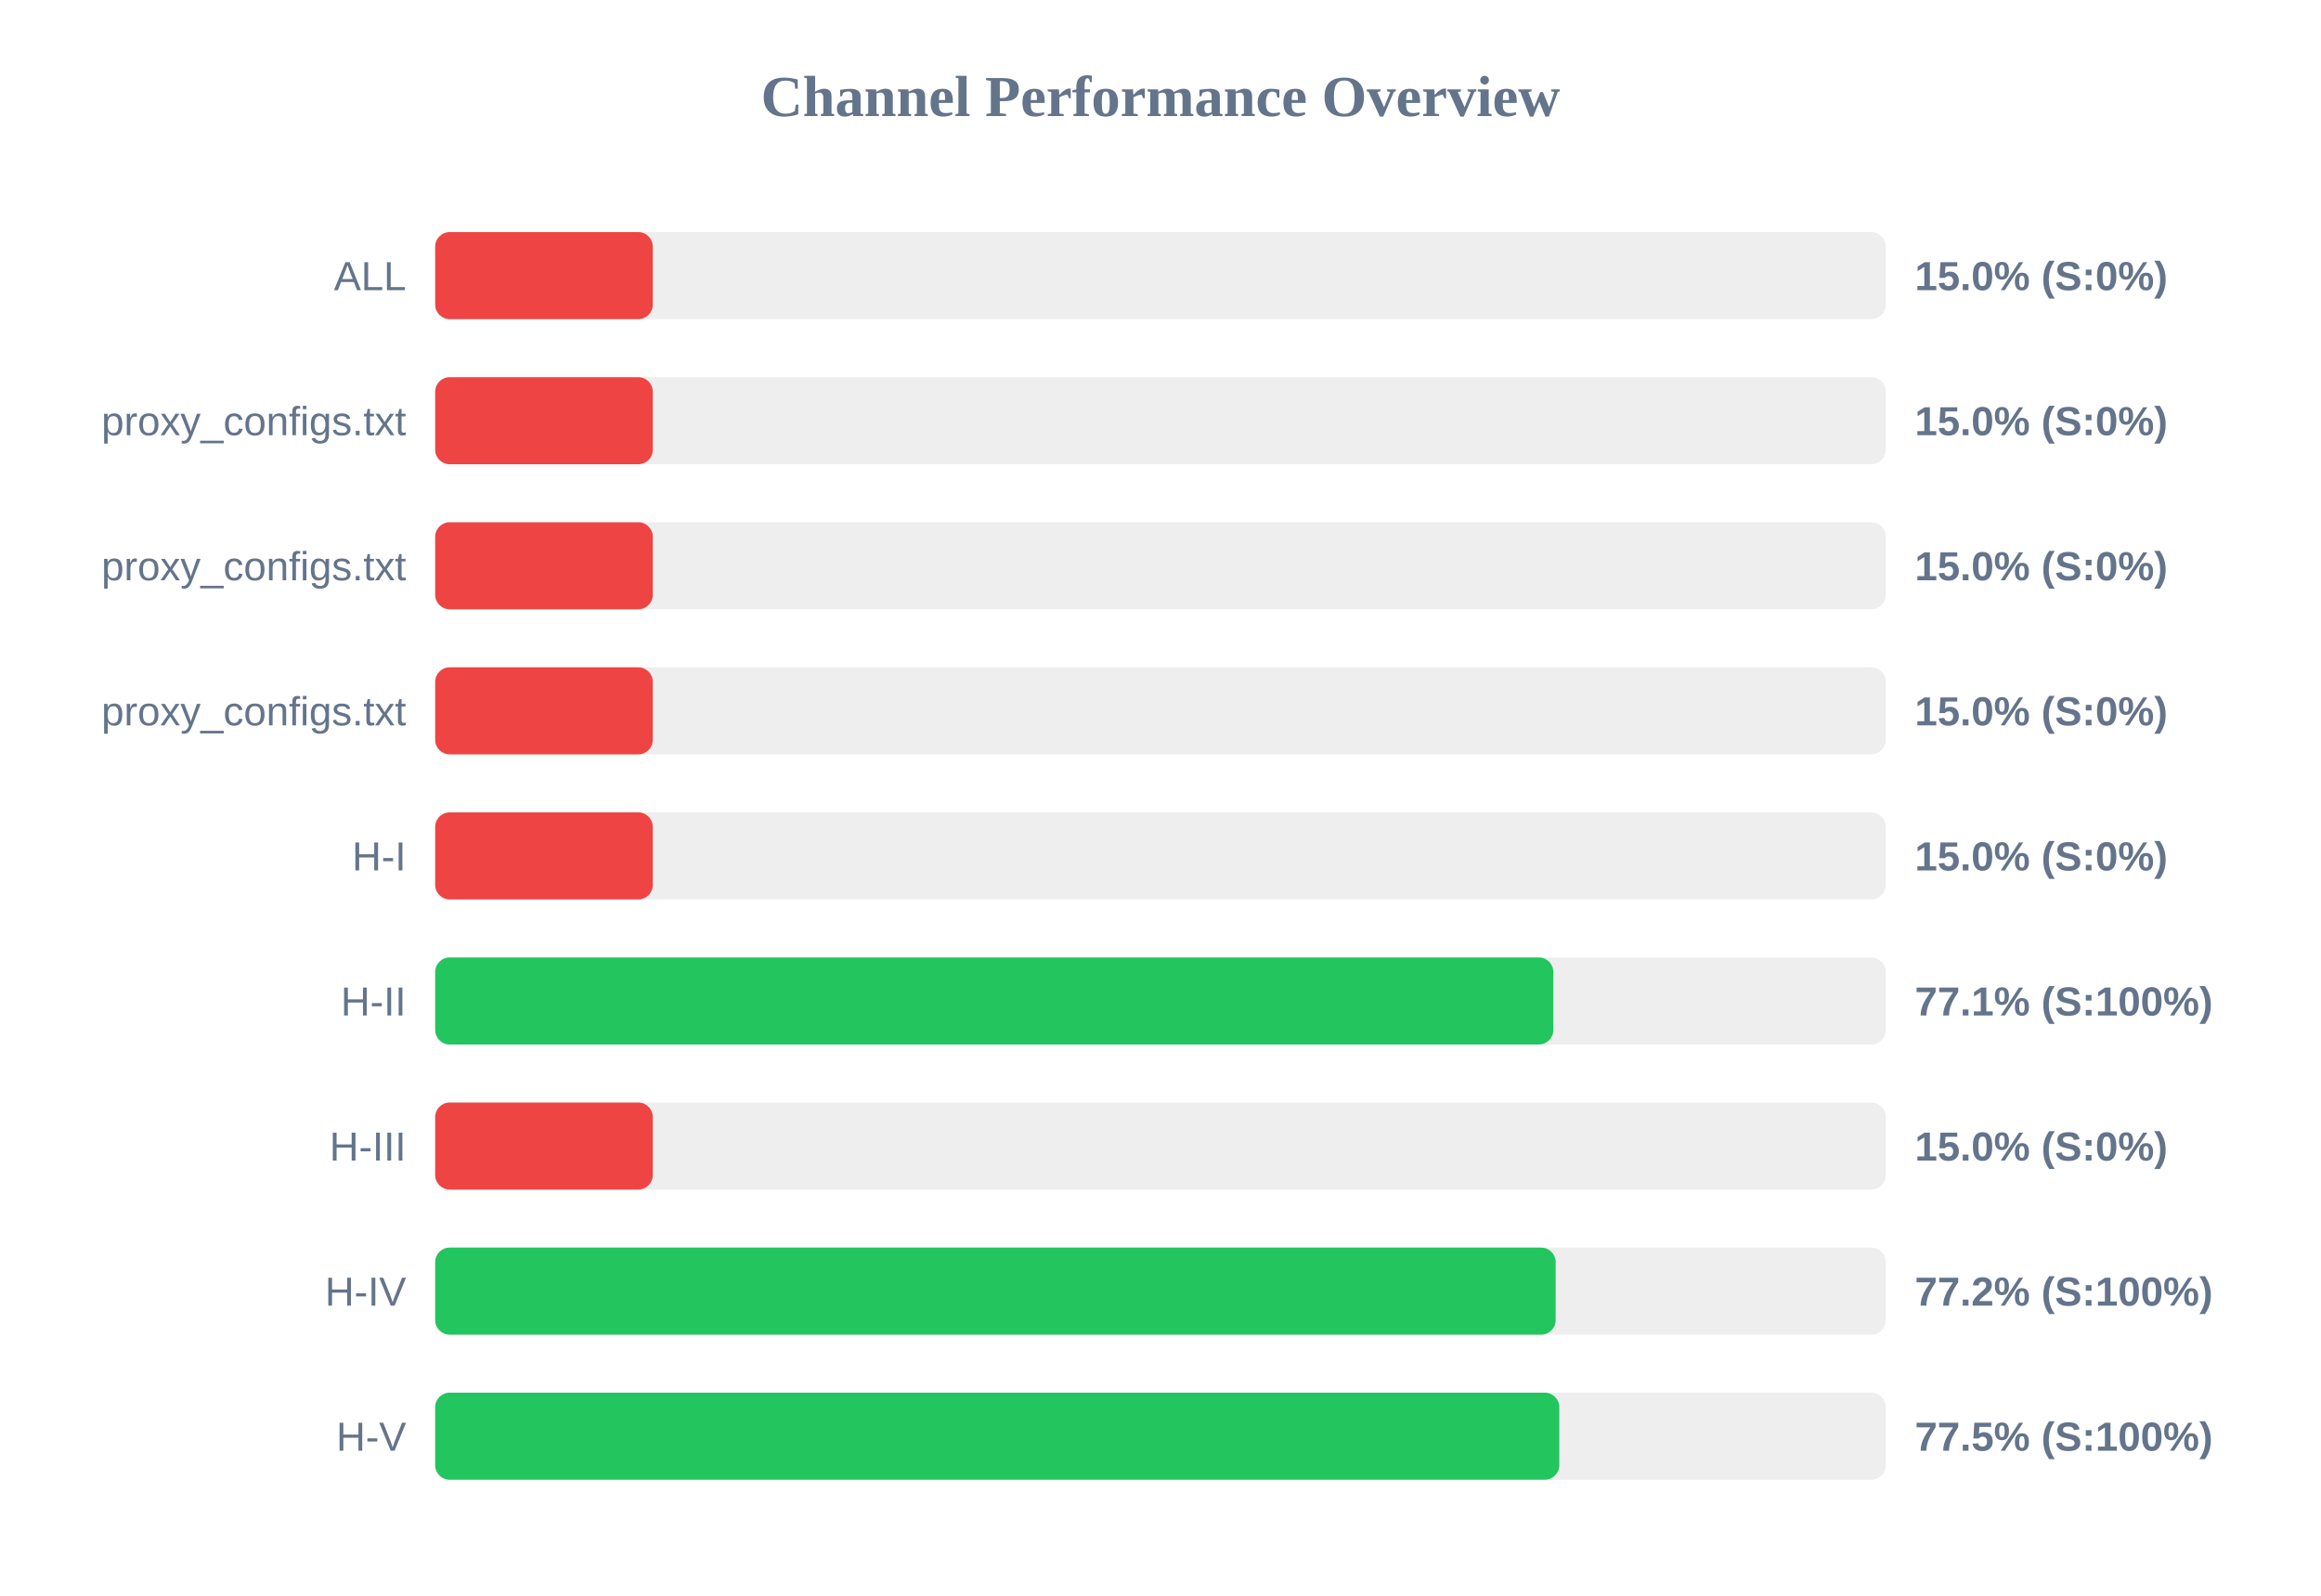
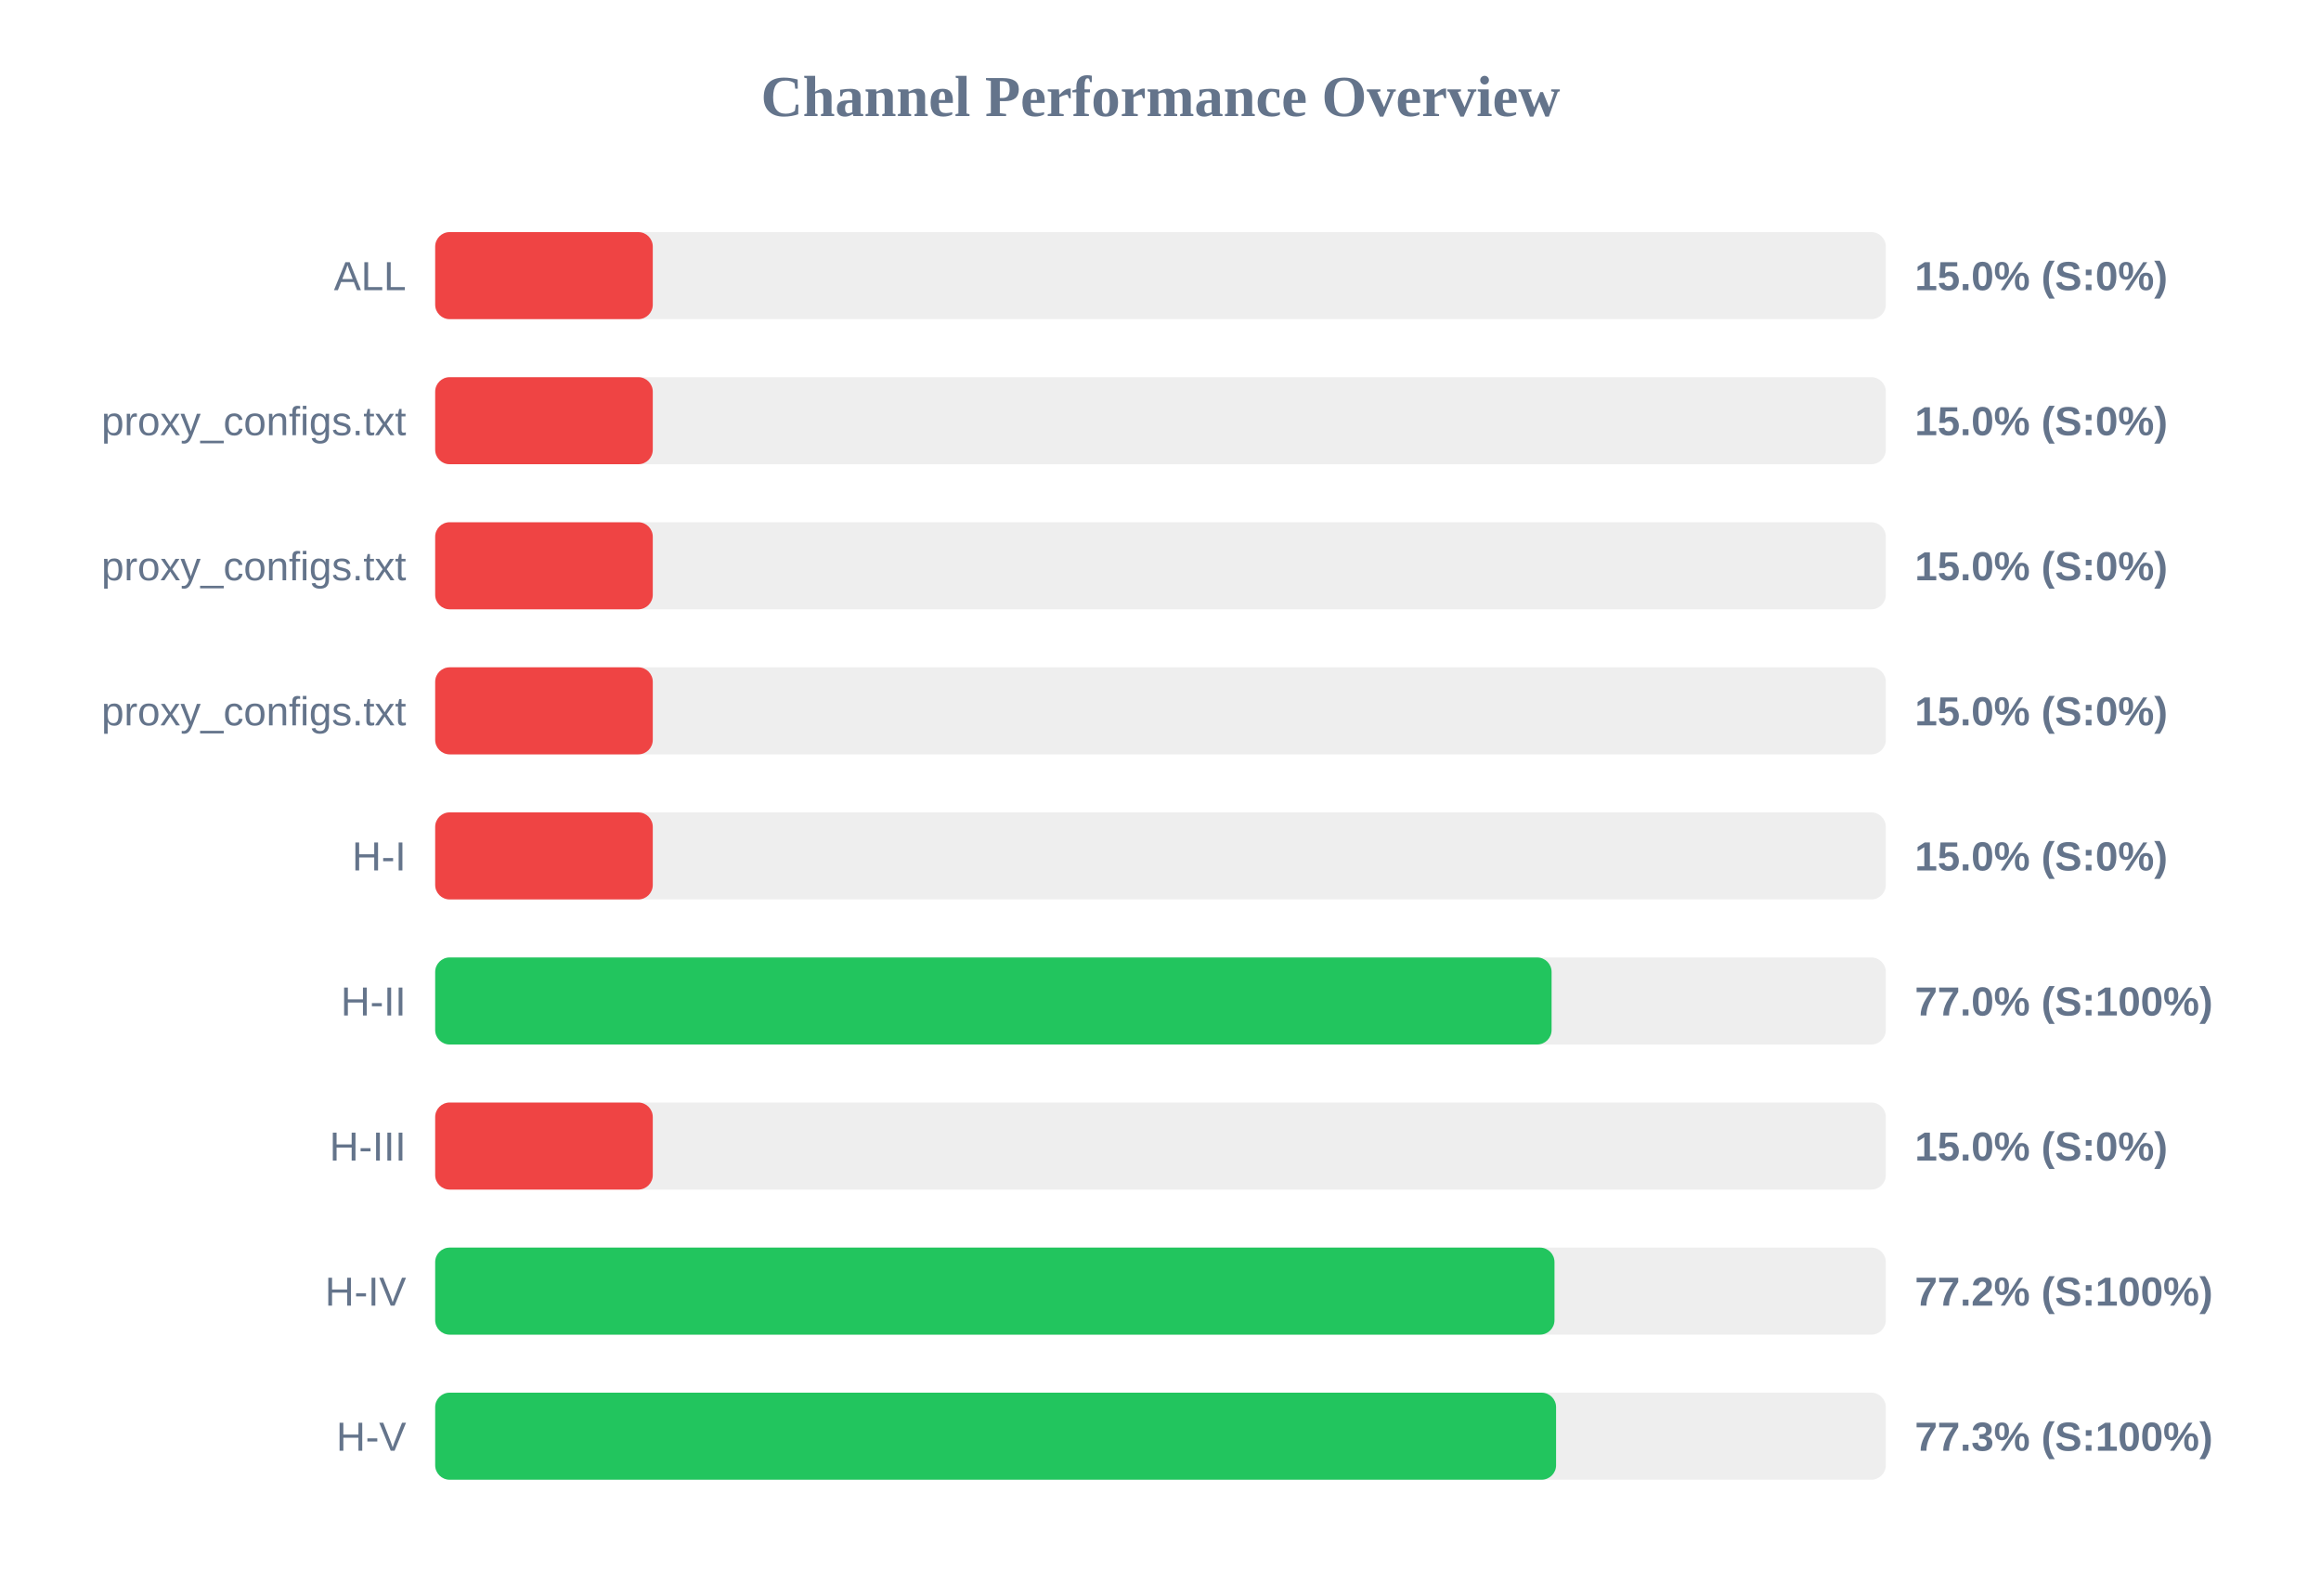
<svg xmlns="http://www.w3.org/2000/svg" width="800" height="550" version="1.1">
  <style>
        .row { font: 14px Arial; fill: #64748b; }
        .score { font: bold 14px Arial; fill: #64748b; }
    </style>
  <text x="400" y="40" text-anchor="middle" font-size="20px" font-weight="bold" fill="#64748b">Channel Performance Overview</text>
  <rect x="150" y="80" width="500" height="30" fill="#eee" rx="5" />
  <rect x="150" y="80" width="75.0" height="30" fill="#ef4444" rx="5" />
  <text x="140" y="100" text-anchor="end" class="row">ALL</text>
  <text x="660" y="100" text-anchor="start" class="score">15.0% (S:0%)</text>
  <rect x="150" y="130" width="500" height="30" fill="#eee" rx="5" />
  <rect x="150" y="130" width="75.0" height="30" fill="#ef4444" rx="5" />
  <text x="140" y="150" text-anchor="end" class="row">proxy_configs.txt</text>
  <text x="660" y="150" text-anchor="start" class="score">15.0% (S:0%)</text>
  <rect x="150" y="180" width="500" height="30" fill="#eee" rx="5" />
  <rect x="150" y="180" width="75.0" height="30" fill="#ef4444" rx="5" />
  <text x="140" y="200" text-anchor="end" class="row">proxy_configs.txt</text>
  <text x="660" y="200" text-anchor="start" class="score">15.0% (S:0%)</text>
  <rect x="150" y="230" width="500" height="30" fill="#eee" rx="5" />
  <rect x="150" y="230" width="75.0" height="30" fill="#ef4444" rx="5" />
  <text x="140" y="250" text-anchor="end" class="row">proxy_configs.txt</text>
  <text x="660" y="250" text-anchor="start" class="score">15.0% (S:0%)</text>
  <rect x="150" y="280" width="500" height="30" fill="#eee" rx="5" />
  <rect x="150" y="280" width="75.0" height="30" fill="#ef4444" rx="5" />
  <text x="140" y="300" text-anchor="end" class="row">H-I</text>
  <text x="660" y="300" text-anchor="start" class="score">15.0% (S:0%)</text>
  <rect x="150" y="330" width="500" height="30" fill="#eee" rx="5" />
-   <rect x="150" y="330" width="385.4" height="30" fill="#22c55e" rx="5" />
+   <rect x="150" y="330" width="384.8" height="30" fill="#22c55e" rx="5" />
  <text x="140" y="350" text-anchor="end" class="row">H-II</text>
-   <text x="660" y="350" text-anchor="start" class="score">77.1% (S:100%)</text>
+   <text x="660" y="350" text-anchor="start" class="score">77.0% (S:100%)</text>
  <rect x="150" y="380" width="500" height="30" fill="#eee" rx="5" />
  <rect x="150" y="380" width="75.0" height="30" fill="#ef4444" rx="5" />
  <text x="140" y="400" text-anchor="end" class="row">H-III</text>
  <text x="660" y="400" text-anchor="start" class="score">15.0% (S:0%)</text>
  <rect x="150" y="430" width="500" height="30" fill="#eee" rx="5" />
-   <rect x="150" y="430" width="386.2" height="30" fill="#22c55e" rx="5" />
+   <rect x="150" y="430" width="385.8" height="30" fill="#22c55e" rx="5" />
  <text x="140" y="450" text-anchor="end" class="row">H-IV</text>
  <text x="660" y="450" text-anchor="start" class="score">77.2% (S:100%)</text>
  <rect x="150" y="480" width="500" height="30" fill="#eee" rx="5" />
-   <rect x="150" y="480" width="387.45" height="30" fill="#22c55e" rx="5" />
+   <rect x="150" y="480" width="386.35" height="30" fill="#22c55e" rx="5" />
  <text x="140" y="500" text-anchor="end" class="row">H-V</text>
-   <text x="660" y="500" text-anchor="start" class="score">77.5% (S:100%)</text>
+   <text x="660" y="500" text-anchor="start" class="score">77.3% (S:100%)</text>
</svg>
